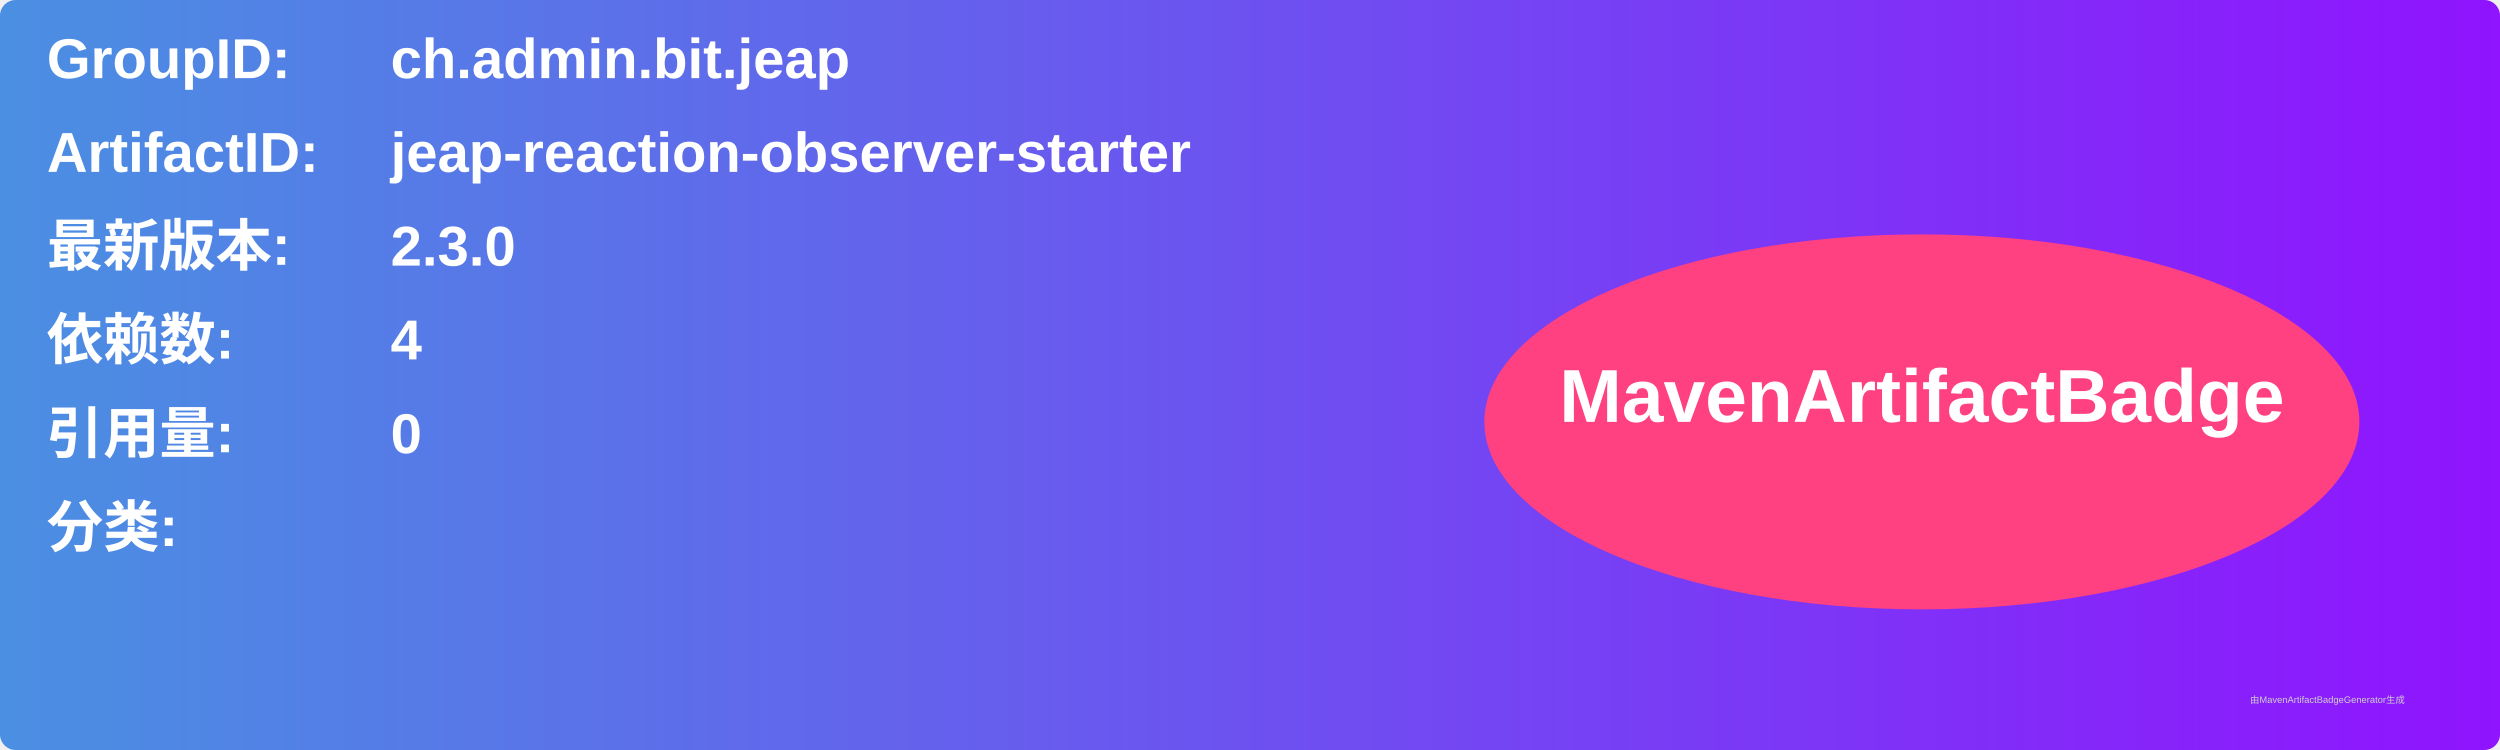
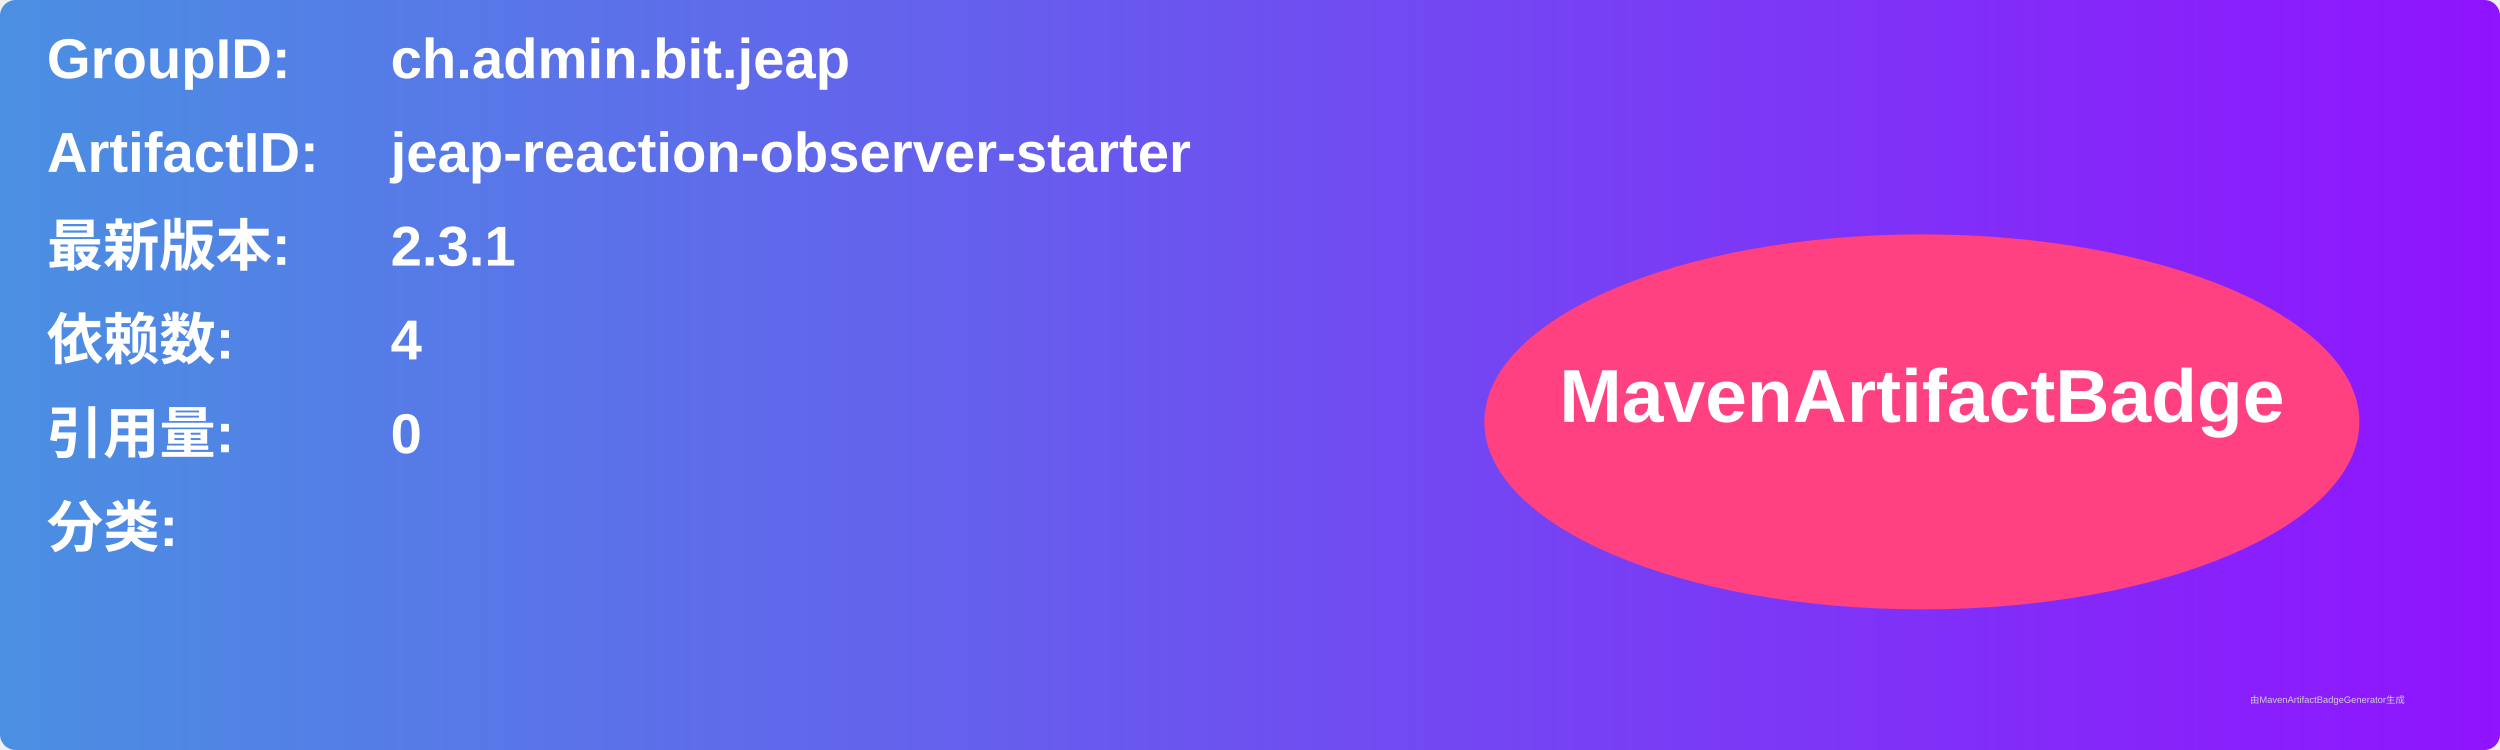
<svg xmlns="http://www.w3.org/2000/svg" width="800" height="240" viewBox="0 0 800 240">
  <linearGradient id="grad" x1="0%" y1="0%" x2="100%" y2="0%">
    <stop offset="0%" stop-color="#4a90e2" />
    <stop offset="100%" stop-color="#9013fe" />
  </linearGradient>
  <rect width="100%" height="100%" rx="5" ry="5" fill="url(#grad)" />
  <g transform="translate(15, 15)">
    <text x="0" y="10" font-family="Arial" font-size="18" fill="white" font-weight="bold" width="260">GroupID:</text>
    <text x="110" y="10" font-family="Arial" font-size="18" fill="white" font-weight="bold" width="460">ch.admin.bit.jeap</text>
    <text x="0" y="40" font-family="Arial" font-size="18" fill="white" font-weight="bold" width="260">ArtifactID:</text>
    <text x="110" y="40" font-family="Arial" font-size="18" fill="white" font-weight="bold" width="460">jeap-reaction-observer-starter</text>
    <text x="0" y="70" font-family="Arial" font-size="18" fill="white" font-weight="bold">最新版本:</text>
    <text x="110" y="70" font-family="Arial" font-size="18" fill="white" font-weight="bold">
-       <tspan font-weight="bold">2.3.0</tspan>
+       <tspan font-weight="bold">2.3.1</tspan>
    </text>
    <text x="0" y="100" font-family="Arial" font-size="18" fill="white" font-weight="bold">依赖数: </text>
    <text x="110" y="100" font-family="Arial" font-size="18" fill="white">
      <tspan font-weight="bold">4</tspan>
    </text>
    <text x="0" y="130" font-family="Arial" font-size="18" fill="white" font-weight="bold">引用量: </text>
    <text x="110" y="130" font-family="Arial" font-size="18" fill="white">
      <tspan font-weight="bold">0</tspan>
    </text>
    <text x="0" y="160" font-family="Arial" font-size="18" fill="white" font-weight="bold">分类:</text>
    <text x="10" y="190" font-family="Arial" font-size="10" fill="white">
      <tspan font-weight="bold" />
    </text>
    <ellipse cx="600" cy="120" rx="140" ry="60" fill="#ff4081" />
    <text x="600" y="120" text-anchor="middle" font-family="Arial" font-size="24" fill="white" font-weight="bold">MavenArtifactBadge</text>
  </g>
  <text x="720" y="225" font-family="Arial" font-size="3" fill="#d0d0d0">由MavenArtifactBadgeGenerator生成</text>
</svg>
